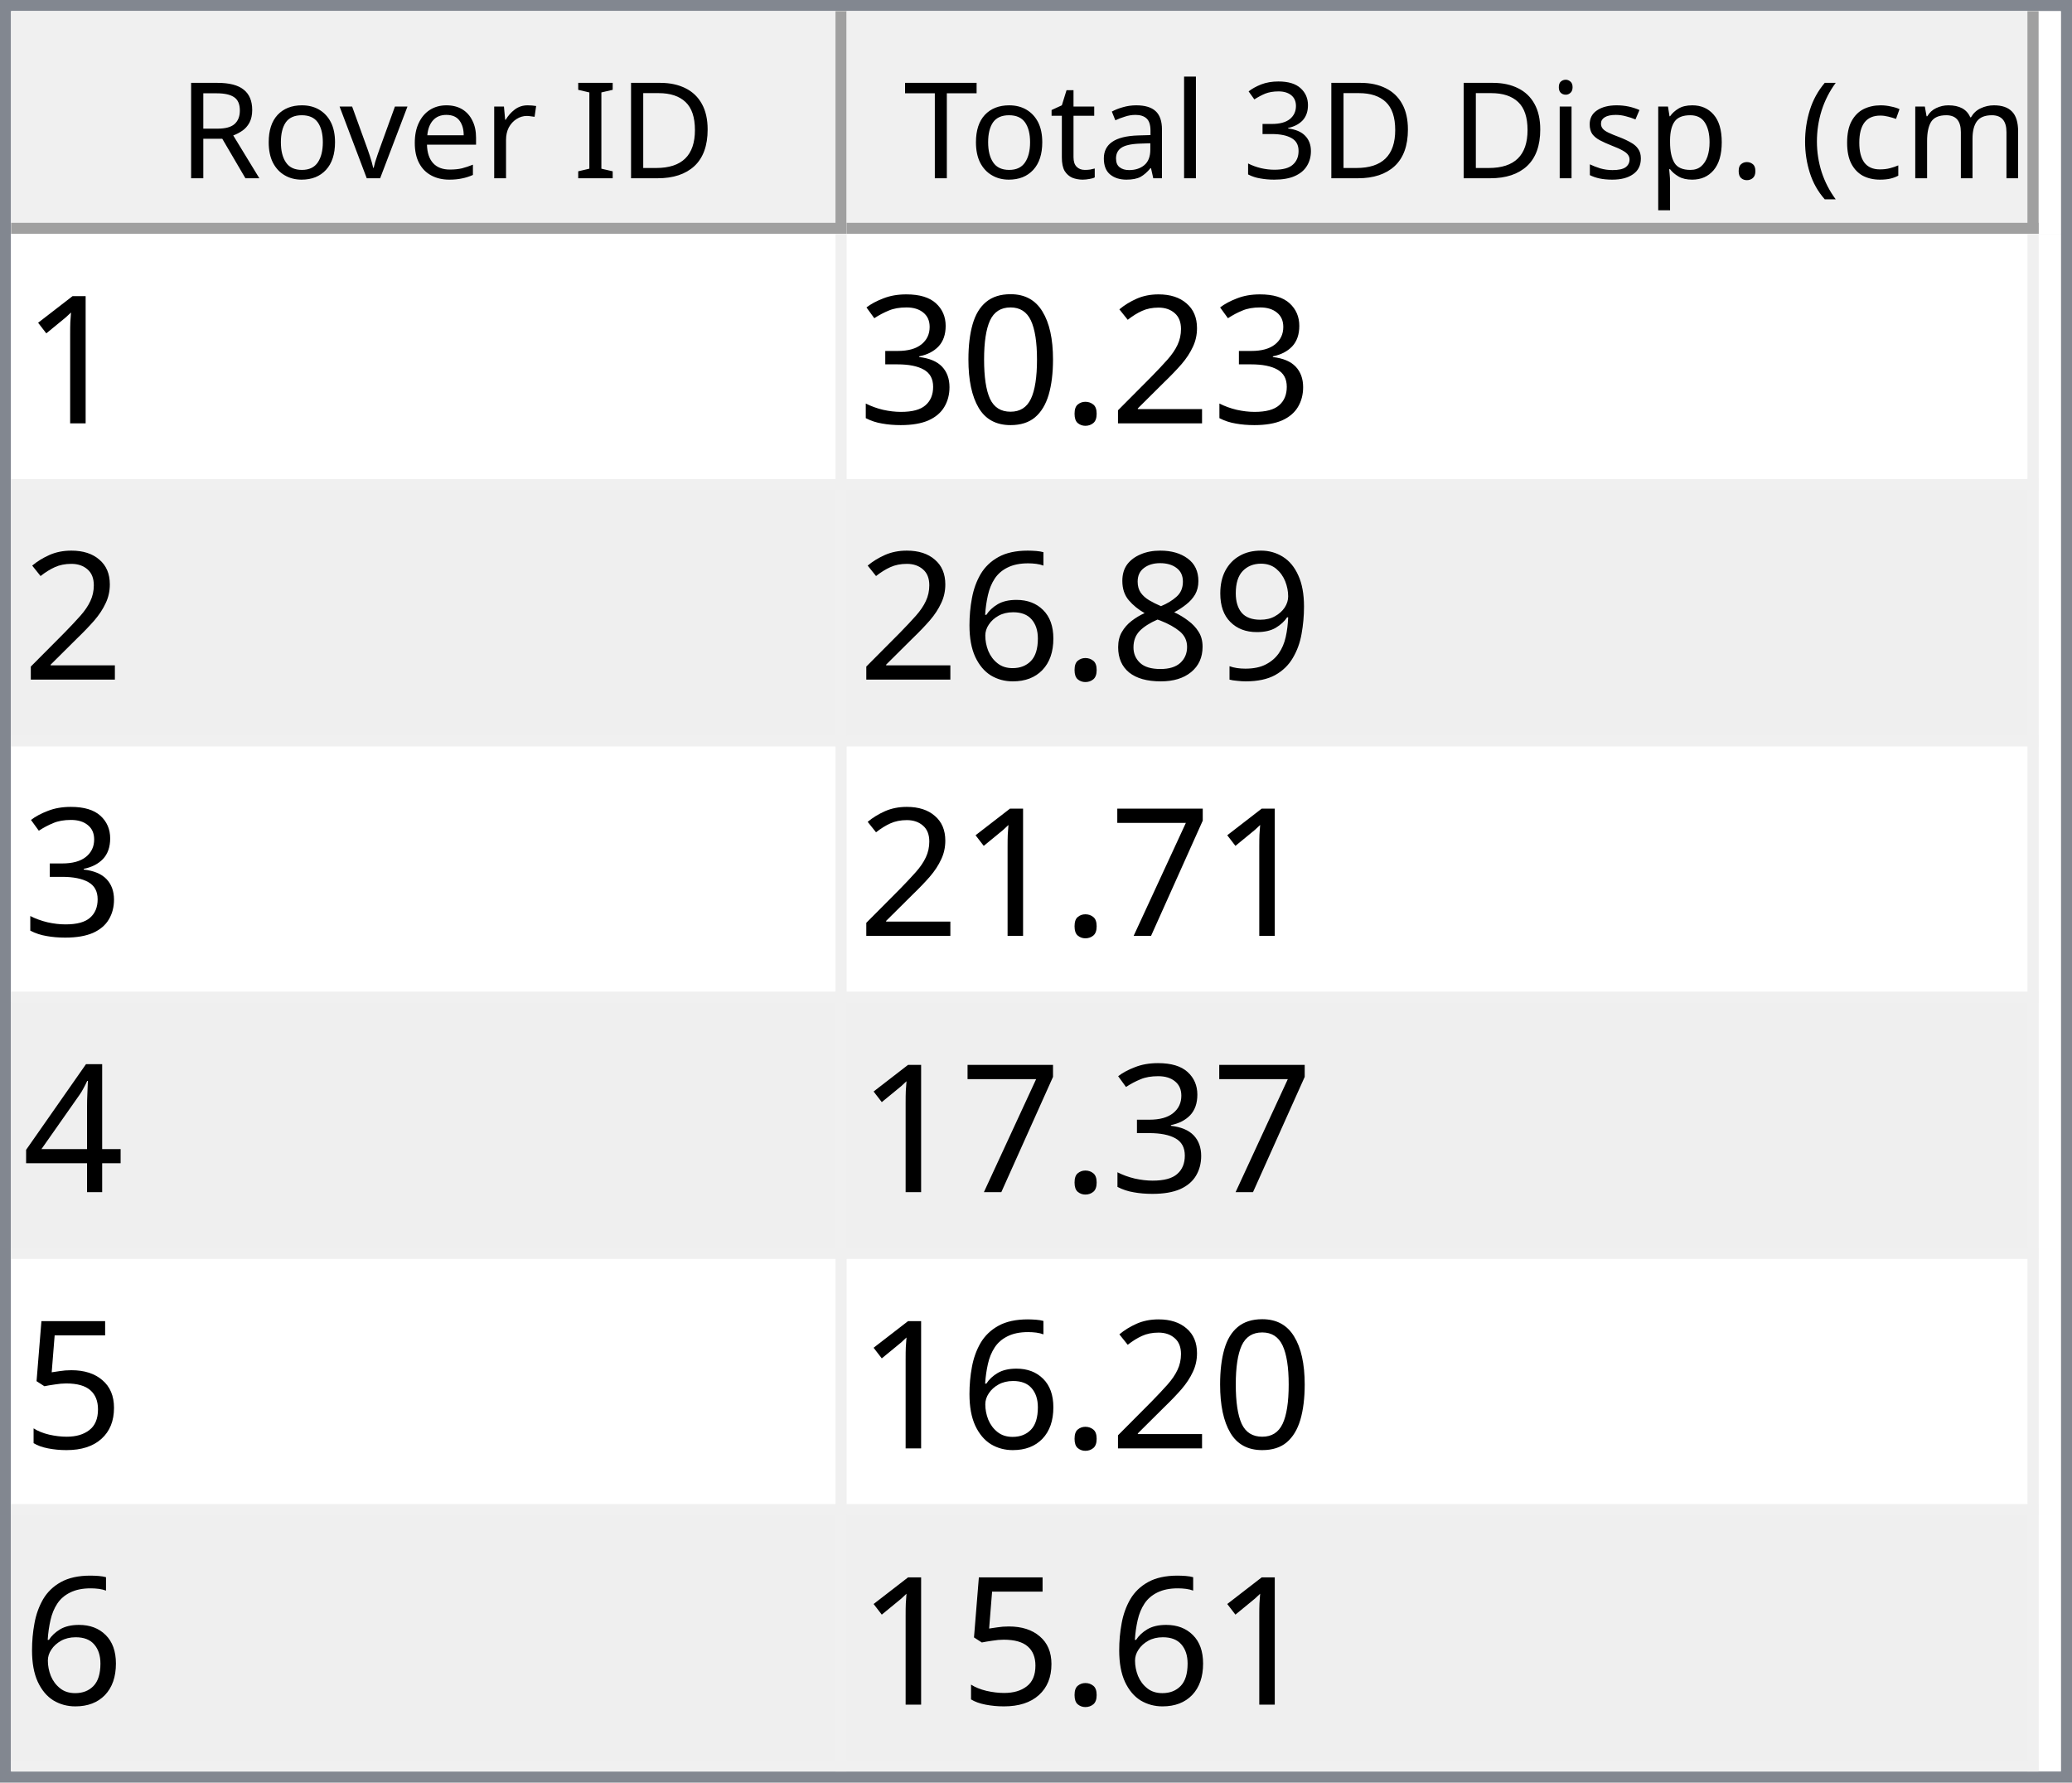
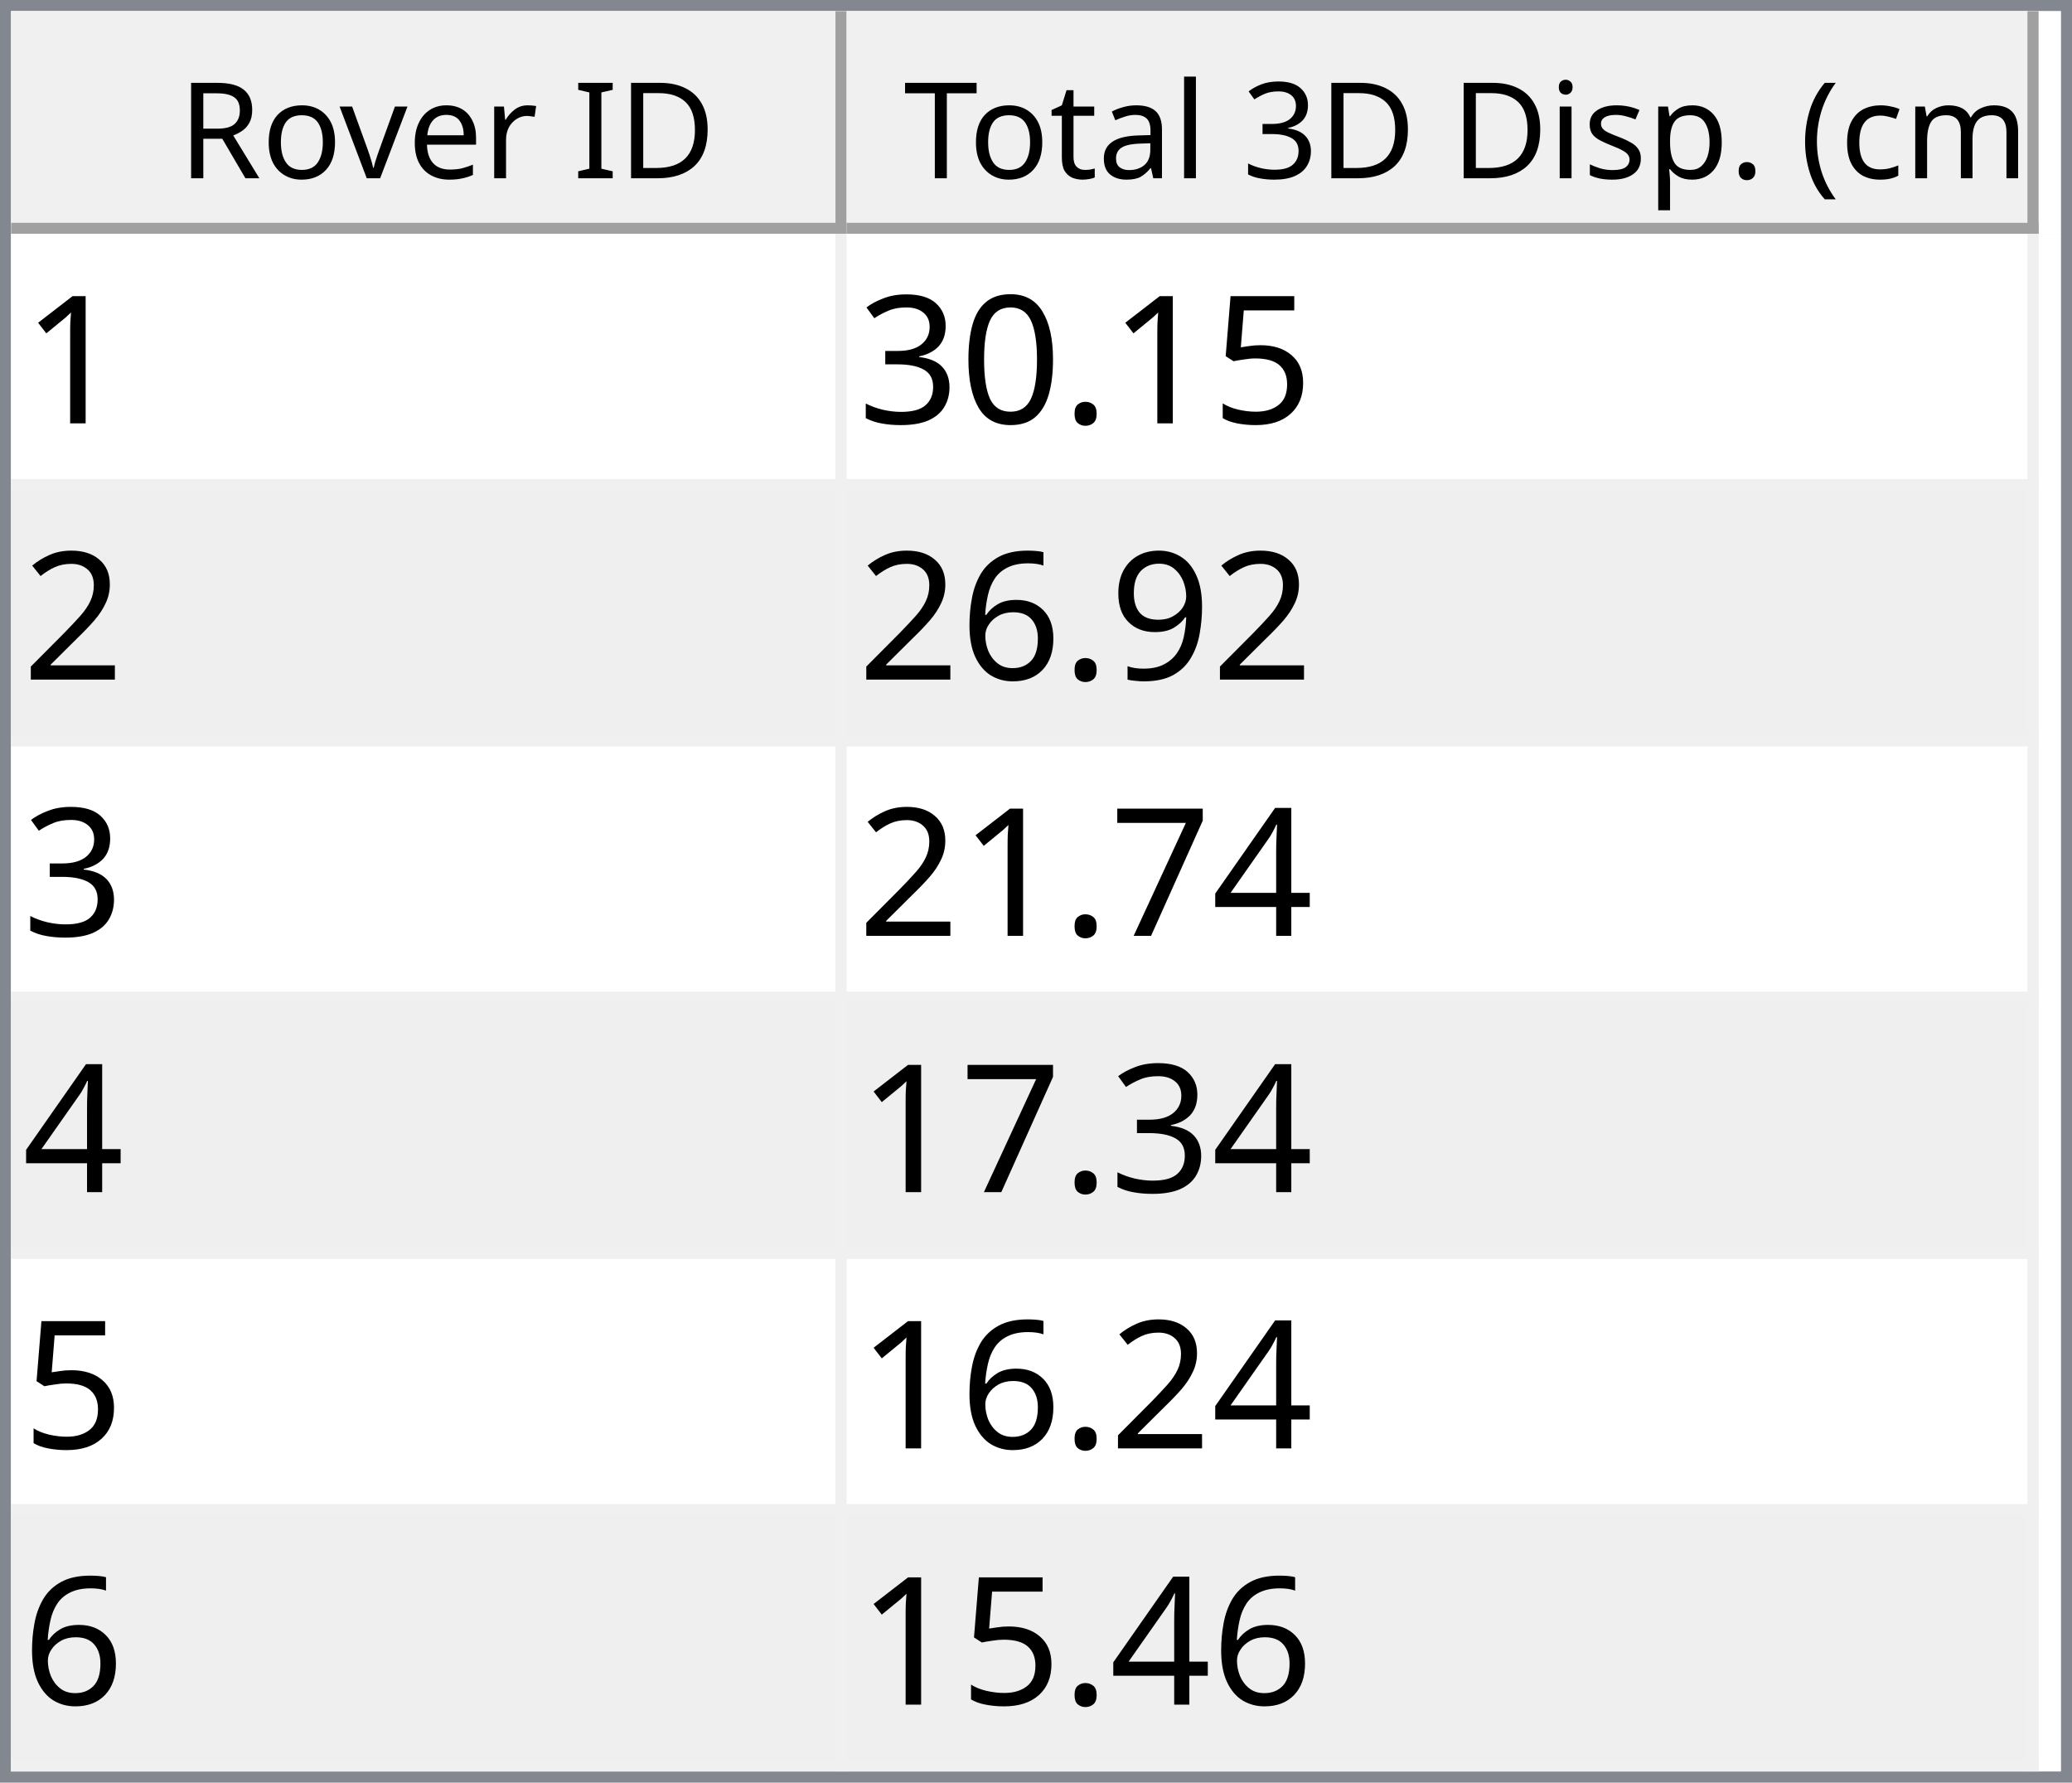
<svg xmlns="http://www.w3.org/2000/svg" style="fill-opacity:1; color-rendering:auto; color-interpolation:auto; text-rendering:auto; stroke:black; stroke-linecap:square; stroke-miterlimit:10; shape-rendering:auto; stroke-opacity:1; fill:black; stroke-dasharray:none; font-weight:normal; stroke-width:1; font-family:'Dialog'; font-style:normal; stroke-linejoin:miter; font-size:12px; stroke-dashoffset:0; image-rendering:auto;" width="186" height="160">
  <defs id="genericDefs" />
  <g>
    <defs id="defs1">
      <clipPath clipPathUnits="userSpaceOnUse" id="clipPath1">
        <path d="M0 0 L186 0 L186 160 L0 160 L0 0 Z" />
      </clipPath>
      <clipPath clipPathUnits="userSpaceOnUse" id="clipPath2">
        <path d="M0 0 L0 160 L186 160 L186 0 Z" />
      </clipPath>
      <clipPath clipPathUnits="userSpaceOnUse" id="clipPath3">
        <path d="M0 0 L0 20 L184 20 L184 0 Z" />
      </clipPath>
      <clipPath clipPathUnits="userSpaceOnUse" id="clipPath4">
        <path d="M0 0 L0 20 L75 20 L75 0 Z" />
      </clipPath>
      <clipPath clipPathUnits="userSpaceOnUse" id="clipPath5">
        <path d="M1 1 L1 19 L74 19 L74 1 Z" />
      </clipPath>
      <clipPath clipPathUnits="userSpaceOnUse" id="clipPath6">
        <path d="M0 0 L0 18 L73 18 L73 0 Z" />
      </clipPath>
      <clipPath clipPathUnits="userSpaceOnUse" id="clipPath7">
        <path d="M-0.5 -0.5 L-0.5 19.5 L74.5 19.5 L74.5 -0.5 Z" />
      </clipPath>
      <clipPath clipPathUnits="userSpaceOnUse" id="clipPath8">
        <path d="M0 0 L0 20 L107 20 L107 0 Z" />
      </clipPath>
      <clipPath clipPathUnits="userSpaceOnUse" id="clipPath9">
        <path d="M1 1 L1 19 L106 19 L106 1 Z" />
      </clipPath>
      <clipPath clipPathUnits="userSpaceOnUse" id="clipPath10">
        <path d="M0 0 L0 18 L105 18 L105 0 Z" />
      </clipPath>
      <clipPath clipPathUnits="userSpaceOnUse" id="clipPath11">
        <path d="M-0.5 -0.5 L-0.5 19.5 L106.5 19.5 L106.5 -0.5 Z" />
      </clipPath>
      <clipPath clipPathUnits="userSpaceOnUse" id="clipPath12">
        <path d="M0 0 L0 138 L184 138 L184 0 Z" />
      </clipPath>
      <clipPath clipPathUnits="userSpaceOnUse" id="clipPath13">
        <path d="M0 0 L0 138 L182 138 L182 0 Z" />
      </clipPath>
      <clipPath clipPathUnits="userSpaceOnUse" id="clipPath14">
        <path d="M-0.5 -0.5 L-0.5 137.5 L181.5 137.5 L181.5 -0.5 Z" />
      </clipPath>
      <clipPath clipPathUnits="userSpaceOnUse" id="clipPath15">
        <path d="M0 0 L0 22 L74 22 L74 0 Z" />
      </clipPath>
      <clipPath clipPathUnits="userSpaceOnUse" id="clipPath16">
        <path d="M0 0 L0 22 L106 22 L106 0 Z" />
      </clipPath>
      <font horiz-adv-x="64.551" id="font1">
        <font-face ascent="107.91" descent="25.098" units-per-em="100" style="font-style:normal; font-family:Segoe UI; font-weight:normal;" />
        <missing-glyph horiz-adv-x="64.551" d="M8.109 0 L8.109 68.266 L56.453 68.266 L56.453 0 L8.109 0 ZM15.328 7.234 L49.219 7.234 L49.219 61.031 L15.328 61.031 L15.328 7.234 Z" />
        <glyph unicode="D" horiz-adv-x="70.117" d="M9.188 0 L9.188 70.016 L28.516 70.016 Q65.531 70.016 65.531 35.891 Q65.531 19.672 55.25 9.836 Q44.969 0 27.734 0 L9.188 0 ZM17.391 62.594 L17.391 7.422 L27.828 7.422 Q41.609 7.422 49.273 14.797 Q56.938 22.172 56.938 35.688 Q56.938 62.594 28.328 62.594 L17.391 62.594 Z" />
        <glyph unicode="I" horiz-adv-x="26.611" d="M17.391 0 L9.188 0 L9.188 70.016 L17.391 70.016 L17.391 0 Z" />
        <glyph unicode=" " horiz-adv-x="27.393" d="" />
        <glyph unicode="r" horiz-adv-x="34.766" d="M34.188 41.891 Q32.078 43.5 28.125 43.5 Q23 43.5 19.555 38.672 Q16.109 33.844 16.109 25.484 L16.109 0 L8.109 0 L8.109 50 L16.109 50 L16.109 39.703 L16.312 39.703 Q18.016 44.969 21.531 47.922 Q25.047 50.875 29.391 50.875 Q32.516 50.875 34.188 50.203 L34.188 41.891 Z" />
        <glyph unicode="e" horiz-adv-x="52.295" d="M48.297 23 L12.984 23 Q13.188 14.656 17.484 10.109 Q21.781 5.562 29.297 5.562 Q37.75 5.562 44.828 11.141 L44.828 3.609 Q38.234 -1.172 27.391 -1.172 Q16.797 -1.172 10.742 5.641 Q4.688 12.453 4.688 24.812 Q4.688 36.469 11.305 43.82 Q17.922 51.172 27.734 51.172 Q37.547 51.172 42.922 44.828 Q48.297 38.484 48.297 27.203 L48.297 23 ZM40.094 29.781 Q40.047 36.719 36.75 40.578 Q33.453 44.438 27.594 44.438 Q21.922 44.438 17.969 40.383 Q14.016 36.328 13.094 29.781 L40.094 29.781 Z" />
        <glyph unicode="v" horiz-adv-x="47.9" d="M47.406 50 L27.484 0 L19.625 0 L0.688 50 L9.469 50 L22.172 13.672 Q23.578 9.672 23.922 6.688 L24.125 6.688 Q24.609 10.453 25.688 13.484 L38.969 50 L47.406 50 Z" />
        <glyph unicode="o" horiz-adv-x="58.594" d="M29 -1.172 Q17.922 -1.172 11.305 5.836 Q4.688 12.844 4.688 24.422 Q4.688 37.016 11.57 44.094 Q18.453 51.172 30.172 51.172 Q41.359 51.172 47.633 44.289 Q53.906 37.406 53.906 25.203 Q53.906 13.234 47.141 6.031 Q40.375 -1.172 29 -1.172 ZM29.594 44.438 Q21.875 44.438 17.383 39.188 Q12.891 33.938 12.891 24.703 Q12.891 15.828 17.43 10.695 Q21.969 5.562 29.594 5.562 Q37.359 5.562 41.531 10.594 Q45.703 15.625 45.703 24.906 Q45.703 34.281 41.531 39.359 Q37.359 44.438 29.594 44.438 Z" />
        <glyph unicode="R" horiz-adv-x="59.814" d="M59.375 0 L49.609 0 L37.891 19.625 Q36.281 22.359 34.766 24.289 Q33.25 26.219 31.664 27.438 Q30.078 28.656 28.25 29.219 Q26.422 29.781 24.125 29.781 L17.391 29.781 L17.391 0 L9.188 0 L9.188 70.016 L30.078 70.016 Q34.672 70.016 38.555 68.867 Q42.438 67.719 45.289 65.375 Q48.141 63.031 49.758 59.547 Q51.375 56.062 51.375 51.375 Q51.375 47.703 50.273 44.656 Q49.172 41.609 47.148 39.211 Q45.125 36.812 42.266 35.133 Q39.406 33.453 35.844 32.516 L35.844 32.328 Q37.594 31.547 38.891 30.547 Q40.188 29.547 41.359 28.18 Q42.531 26.812 43.68 25.078 Q44.828 23.344 46.234 21.047 L59.375 0 ZM17.391 62.594 L17.391 37.203 L28.516 37.203 Q31.594 37.203 34.203 38.133 Q36.812 39.062 38.719 40.797 Q40.625 42.531 41.703 45.047 Q42.781 47.562 42.781 50.688 Q42.781 56.297 39.141 59.445 Q35.5 62.594 28.609 62.594 L17.391 62.594 Z" />
        <glyph unicode=")" horiz-adv-x="30.176" d="M8.297 -15.922 L1.172 -15.922 Q16.406 2.344 16.406 26.812 Q16.406 51.469 1.078 70.016 L8.297 70.016 Q23.531 52.156 23.531 26.703 Q23.531 1.375 8.297 -15.922 Z" />
        <glyph unicode="m" horiz-adv-x="86.133" d="M79.109 0 L71.094 0 L71.094 28.719 Q71.094 37.016 68.531 40.727 Q65.969 44.438 59.906 44.438 Q54.781 44.438 51.195 39.75 Q47.609 35.062 47.609 28.516 L47.609 0 L39.594 0 L39.594 29.688 Q39.594 44.438 28.219 44.438 Q22.953 44.438 19.531 40.016 Q16.109 35.594 16.109 28.516 L16.109 0 L8.109 0 L8.109 50 L16.109 50 L16.109 42.094 L16.312 42.094 Q21.625 51.172 31.844 51.172 Q36.969 51.172 40.773 48.312 Q44.578 45.453 46 40.828 Q51.562 51.172 62.594 51.172 Q79.109 51.172 79.109 30.812 L79.109 0 Z" />
        <glyph unicode="c" horiz-adv-x="46.191" d="M42.188 2.297 Q36.422 -1.172 28.516 -1.172 Q17.828 -1.172 11.258 5.789 Q4.688 12.75 4.688 23.828 Q4.688 36.188 11.766 43.68 Q18.844 51.172 30.672 51.172 Q37.25 51.172 42.281 48.734 L42.281 40.531 Q36.719 44.438 30.375 44.438 Q22.703 44.438 17.797 38.945 Q12.891 33.453 12.891 24.516 Q12.891 15.719 17.508 10.641 Q22.125 5.562 29.891 5.562 Q36.422 5.562 42.188 9.906 L42.188 2.297 Z" />
        <glyph unicode="(" horiz-adv-x="30.176" d="M29.109 -15.922 L21.969 -15.922 Q6.844 1.375 6.844 26.703 Q6.844 52.156 21.969 70.016 L29.203 70.016 Q13.875 51.469 13.875 26.812 Q13.875 2.344 29.109 -15.922 Z" />
        <glyph unicode="." horiz-adv-x="21.68" d="M10.891 -1.078 Q8.641 -1.078 7.055 0.539 Q5.469 2.156 5.469 4.391 Q5.469 6.641 7.055 8.273 Q8.641 9.906 10.891 9.906 Q13.188 9.906 14.797 8.273 Q16.406 6.641 16.406 4.391 Q16.406 2.156 14.797 0.539 Q13.188 -1.078 10.891 -1.078 Z" />
        <glyph unicode="p" horiz-adv-x="58.789" d="M16.312 7.234 L16.109 7.234 L16.109 -23 L8.109 -23 L8.109 50 L16.109 50 L16.109 41.219 L16.312 41.219 Q22.219 51.172 33.594 51.172 Q43.266 51.172 48.688 44.461 Q54.109 37.75 54.109 26.469 Q54.109 13.922 48 6.375 Q41.891 -1.172 31.297 -1.172 Q21.578 -1.172 16.312 7.234 ZM16.109 27.391 L16.109 20.406 Q16.109 14.203 20.141 9.883 Q24.172 5.562 30.375 5.562 Q37.641 5.562 41.773 11.133 Q45.906 16.703 45.906 26.609 Q45.906 34.969 42.047 39.703 Q38.188 44.438 31.594 44.438 Q24.609 44.438 20.359 39.578 Q16.109 34.719 16.109 27.391 Z" />
        <glyph unicode="s" horiz-adv-x="42.432" d="M5.078 1.812 L5.078 10.406 Q11.625 5.562 19.484 5.562 Q30.031 5.562 30.031 12.594 Q30.031 14.594 29.125 15.992 Q28.219 17.391 26.68 18.461 Q25.141 19.531 23.07 20.383 Q21 21.234 18.609 22.172 Q15.281 23.484 12.766 24.828 Q10.25 26.172 8.57 27.859 Q6.891 29.547 6.031 31.695 Q5.172 33.844 5.172 36.719 Q5.172 40.234 6.789 42.945 Q8.406 45.656 11.086 47.484 Q13.766 49.312 17.211 50.242 Q20.656 51.172 24.312 51.172 Q30.812 51.172 35.938 48.922 L35.938 40.828 Q30.422 44.438 23.25 44.438 Q21 44.438 19.195 43.922 Q17.391 43.406 16.094 42.477 Q14.797 41.547 14.086 40.258 Q13.375 38.969 13.375 37.406 Q13.375 35.453 14.086 34.133 Q14.797 32.812 16.164 31.789 Q17.531 30.766 19.484 29.938 Q21.438 29.109 23.922 28.125 Q27.25 26.859 29.883 25.516 Q32.516 24.172 34.375 22.484 Q36.234 20.797 37.234 18.602 Q38.234 16.406 38.234 13.375 Q38.234 9.672 36.602 6.938 Q34.969 4.203 32.234 2.398 Q29.5 0.594 25.93 -0.289 Q22.359 -1.172 18.453 -1.172 Q10.75 -1.172 5.078 1.812 Z" />
        <glyph unicode="i" horiz-adv-x="24.219" d="M12.203 62.703 Q10.062 62.703 8.547 64.164 Q7.031 65.625 7.031 67.875 Q7.031 70.125 8.547 71.609 Q10.062 73.094 12.203 73.094 Q14.406 73.094 15.945 71.609 Q17.484 70.125 17.484 67.875 Q17.484 65.719 15.945 64.211 Q14.406 62.703 12.203 62.703 ZM16.109 0 L8.109 0 L8.109 50 L16.109 50 L16.109 0 Z" />
        <glyph unicode="3" horiz-adv-x="53.906" d="M46.531 19.828 Q46.531 15.094 44.75 11.211 Q42.969 7.328 39.719 4.57 Q36.469 1.812 31.93 0.297 Q27.391 -1.219 21.922 -1.219 Q11.922 -1.219 6 2.594 L6 11.188 Q13.094 5.609 22.219 5.609 Q25.875 5.609 28.828 6.539 Q31.781 7.469 33.906 9.227 Q36.031 10.984 37.18 13.477 Q38.328 15.969 38.328 19.094 Q38.328 32.812 18.797 32.812 L12.984 32.812 L12.984 39.594 L18.5 39.594 Q35.797 39.594 35.797 52.484 Q35.797 64.406 22.609 64.406 Q15.188 64.406 8.688 59.422 L8.688 67.188 Q15.375 71.188 24.609 71.188 Q29 71.188 32.57 69.969 Q36.141 68.75 38.68 66.555 Q41.219 64.359 42.609 61.281 Q44 58.203 44 54.5 Q44 40.672 30.031 36.719 L30.031 36.531 Q33.594 36.141 36.625 34.797 Q39.656 33.453 41.852 31.305 Q44.047 29.156 45.289 26.25 Q46.531 23.344 46.531 19.828 Z" />
        <glyph unicode="l" horiz-adv-x="24.219" d="M16.109 0 L8.109 0 L8.109 74.031 L16.109 74.031 L16.109 0 Z" />
        <glyph unicode="a" horiz-adv-x="50.879" d="M43.891 0 L35.891 0 L35.891 7.812 L35.688 7.812 Q30.469 -1.172 20.312 -1.172 Q12.844 -1.172 8.617 2.781 Q4.391 6.734 4.391 13.281 Q4.391 27.297 20.906 29.594 L35.891 31.688 Q35.891 44.438 25.594 44.438 Q16.547 44.438 9.281 38.281 L9.281 46.484 Q16.656 51.172 26.266 51.172 Q43.891 51.172 43.891 32.516 L43.891 0 ZM35.891 25.297 L23.828 23.641 Q18.266 22.859 15.43 20.875 Q12.594 18.891 12.594 13.875 Q12.594 10.203 15.211 7.883 Q17.828 5.562 22.172 5.562 Q28.125 5.562 32.008 9.742 Q35.891 13.922 35.891 20.312 L35.891 25.297 Z" />
        <glyph unicode="t" horiz-adv-x="33.887" d="M31.297 0.484 Q28.469 -1.078 23.828 -1.078 Q10.688 -1.078 10.688 13.578 L10.688 43.172 L2.094 43.172 L2.094 50 L10.688 50 L10.688 62.203 L18.703 64.797 L18.703 50 L31.297 50 L31.297 43.172 L18.703 43.172 L18.703 14.984 Q18.703 9.969 20.414 7.82 Q22.125 5.672 26.078 5.672 Q29.109 5.672 31.297 7.328 L31.297 0.484 Z" />
        <glyph unicode="T" horiz-adv-x="52.393" d="M50.594 62.594 L30.375 62.594 L30.375 0 L22.172 0 L22.172 62.594 L2 62.594 L2 70.016 L50.594 70.016 L50.594 62.594 Z" />
      </font>
      <font horiz-adv-x="75.0" id="font2">
        <font-face ascent="100.537" descent="21.973" units-per-em="100" style="font-style:normal; font-family:sans-serif; font-weight:normal;" />
        <missing-glyph horiz-adv-x="75.0" d="M12.5 0 L12.5 62.5 L62.5 62.5 L62.5 0 L12.5 0 ZM14.062 1.562 L60.938 1.562 L60.938 60.938 L14.062 60.938 L14.062 1.562 Z" />
        <glyph unicode="1" horiz-adv-x="55.615" d="M37.25 0 L28.469 0 L28.469 56 Q25.297 52.984 20.141 49.953 Q14.984 46.922 10.891 45.406 L10.891 53.906 Q18.266 57.375 23.781 62.305 Q29.297 67.234 31.594 71.875 L37.25 71.875 L37.25 0 Z" />
-         <glyph unicode="2" horiz-adv-x="55.615" d="M50.344 8.453 L50.344 0 L3.031 0 Q2.938 3.172 4.047 6.109 Q5.859 10.938 9.836 15.625 Q13.812 20.312 21.344 26.469 Q33.016 36.031 37.117 41.625 Q41.219 47.219 41.219 52.203 Q41.219 57.422 37.477 61.008 Q33.734 64.594 27.734 64.594 Q21.391 64.594 17.578 60.789 Q13.766 56.984 13.719 50.25 L4.688 51.172 Q5.609 61.281 11.664 66.578 Q17.719 71.875 27.938 71.875 Q38.234 71.875 44.242 66.164 Q50.25 60.453 50.25 52 Q50.25 47.703 48.492 43.555 Q46.734 39.406 42.656 34.812 Q38.578 30.219 29.109 22.219 Q21.188 15.578 18.945 13.211 Q16.703 10.844 15.234 8.453 L50.344 8.453 Z" />
+         <glyph unicode="5" horiz-adv-x="55.615" d="M4.156 18.75 L13.375 19.531 Q14.406 12.797 18.141 9.398 Q21.875 6 27.156 6 Q33.5 6 37.891 10.789 Q42.281 15.578 42.281 23.484 Q42.281 31 38.062 35.352 Q33.844 39.703 27 39.703 Q22.75 39.703 19.336 37.773 Q15.922 35.844 13.969 32.766 L5.719 33.844 L12.641 70.609 L48.25 70.609 L48.25 62.203 L19.672 62.203 L15.828 42.969 Q22.266 47.469 29.344 47.469 Q38.719 47.469 45.164 40.969 Q51.609 34.469 51.609 24.266 Q51.609 14.547 45.953 7.469 Q39.062 -1.219 27.156 -1.219 Q17.391 -1.219 11.211 4.25 Q5.031 9.719 4.156 18.75 Z" />
        <glyph unicode="." horiz-adv-x="27.783" d="M9.078 0 L9.078 10.016 L19.094 10.016 L19.094 0 L9.078 0 Z" />
        <glyph unicode="0" horiz-adv-x="55.615" d="M4.156 35.297 Q4.156 48 6.766 55.742 Q9.375 63.484 14.523 67.68 Q19.672 71.875 27.484 71.875 Q33.25 71.875 37.594 69.555 Q41.938 67.234 44.773 62.867 Q47.609 58.5 49.219 52.227 Q50.828 45.953 50.828 35.297 Q50.828 22.703 48.242 14.969 Q45.656 7.234 40.508 3.008 Q35.359 -1.219 27.484 -1.219 Q17.141 -1.219 11.234 6.203 Q4.156 15.141 4.156 35.297 ZM13.188 35.297 Q13.188 17.672 17.312 11.836 Q21.438 6 27.484 6 Q33.547 6 37.672 11.859 Q41.797 17.719 41.797 35.297 Q41.797 52.984 37.672 58.789 Q33.547 64.594 27.391 64.594 Q21.344 64.594 17.719 59.469 Q13.188 52.938 13.188 35.297 Z" />
        <glyph unicode="3" horiz-adv-x="55.615" d="M4.203 18.891 L12.984 20.062 Q14.5 12.594 18.141 9.297 Q21.781 6 27 6 Q33.203 6 37.477 10.297 Q41.75 14.594 41.75 20.953 Q41.75 27 37.797 30.93 Q33.844 34.859 27.734 34.859 Q25.25 34.859 21.531 33.891 L22.516 41.609 Q23.391 41.5 23.922 41.5 Q29.547 41.5 34.039 44.43 Q38.531 47.359 38.531 53.469 Q38.531 58.297 35.258 61.477 Q31.984 64.656 26.812 64.656 Q21.688 64.656 18.266 61.43 Q14.844 58.203 13.875 51.766 L5.078 53.328 Q6.688 62.156 12.398 67.016 Q18.109 71.875 26.609 71.875 Q32.469 71.875 37.398 69.359 Q42.328 66.844 44.945 62.5 Q47.562 58.156 47.562 53.266 Q47.562 48.641 45.07 44.828 Q42.578 41.016 37.703 38.766 Q44.047 37.312 47.562 32.695 Q51.078 28.078 51.078 21.141 Q51.078 11.766 44.242 5.25 Q37.406 -1.266 26.953 -1.266 Q17.531 -1.266 11.305 4.352 Q5.078 9.969 4.203 18.891 Z" />
+         <glyph unicode="2" horiz-adv-x="55.615" d="M50.344 8.453 L50.344 0 L3.031 0 Q2.938 3.172 4.047 6.109 Q5.859 10.938 9.836 15.625 Q13.812 20.312 21.344 26.469 Q33.016 36.031 37.117 41.625 Q41.219 47.219 41.219 52.203 Q41.219 57.422 37.477 61.008 Q33.734 64.594 27.734 64.594 Q21.391 64.594 17.578 60.789 Q13.766 56.984 13.719 50.25 L4.688 51.172 Q5.609 61.281 11.664 66.578 Q17.719 71.875 27.938 71.875 Q38.234 71.875 44.242 66.164 Q50.25 60.453 50.25 52 Q50.25 47.703 48.492 43.555 Q46.734 39.406 42.656 34.812 Q38.578 30.219 29.109 22.219 Q21.188 15.578 18.945 13.211 Q16.703 10.844 15.234 8.453 L50.344 8.453 Z" />
        <glyph unicode="9" horiz-adv-x="55.615" d="M5.469 16.547 L13.922 17.328 Q14.984 11.375 18.016 8.688 Q21.047 6 25.781 6 Q29.828 6 32.883 7.859 Q35.938 9.719 37.891 12.82 Q39.844 15.922 41.164 21.195 Q42.484 26.469 42.484 31.938 Q42.484 32.516 42.438 33.688 Q39.797 29.5 35.234 26.883 Q30.672 24.266 25.344 24.266 Q16.453 24.266 10.305 30.711 Q4.156 37.156 4.156 47.703 Q4.156 58.594 10.578 65.234 Q17 71.875 26.656 71.875 Q33.641 71.875 39.43 68.117 Q45.219 64.359 48.219 57.398 Q51.219 50.438 51.219 37.25 Q51.219 23.531 48.242 15.406 Q45.266 7.281 39.383 3.031 Q33.5 -1.219 25.594 -1.219 Q17.188 -1.219 11.867 3.445 Q6.547 8.109 5.469 16.547 ZM41.453 48.141 Q41.453 55.719 37.43 60.156 Q33.406 64.594 27.734 64.594 Q21.875 64.594 17.531 59.812 Q13.188 55.031 13.188 47.406 Q13.188 40.578 17.312 36.305 Q21.438 32.031 27.484 32.031 Q33.594 32.031 37.523 36.305 Q41.453 40.578 41.453 48.141 Z" />
-         <glyph unicode="8" horiz-adv-x="55.615" d="M17.672 38.812 Q12.203 40.828 9.57 44.539 Q6.938 48.25 6.938 53.422 Q6.938 61.234 12.555 66.555 Q18.172 71.875 27.484 71.875 Q36.859 71.875 42.578 66.43 Q48.297 60.984 48.297 53.172 Q48.297 48.188 45.68 44.508 Q43.062 40.828 37.75 38.812 Q44.344 36.672 47.781 31.883 Q51.219 27.094 51.219 20.453 Q51.219 11.281 44.727 5.031 Q38.234 -1.219 27.641 -1.219 Q17.047 -1.219 10.547 5.055 Q4.047 11.328 4.047 20.703 Q4.047 27.688 7.594 32.398 Q11.141 37.109 17.672 38.812 ZM15.922 53.719 Q15.922 48.641 19.195 45.414 Q22.469 42.188 27.688 42.188 Q32.766 42.188 36.016 45.383 Q39.266 48.578 39.266 53.219 Q39.266 58.062 35.914 61.359 Q32.562 64.656 27.594 64.656 Q22.562 64.656 19.242 61.43 Q15.922 58.203 15.922 53.719 ZM13.094 20.656 Q13.094 16.891 14.875 13.375 Q16.656 9.859 20.172 7.93 Q23.688 6 27.734 6 Q34.031 6 38.133 10.055 Q42.234 14.109 42.234 20.359 Q42.234 26.703 38.016 30.859 Q33.797 35.016 27.438 35.016 Q21.234 35.016 17.164 30.914 Q13.094 26.812 13.094 20.656 Z" />
        <glyph unicode="6" horiz-adv-x="55.615" d="M49.75 54.047 L41.016 53.375 Q39.844 58.547 37.703 60.891 Q34.125 64.656 28.906 64.656 Q24.703 64.656 21.531 62.312 Q17.391 59.281 14.992 53.469 Q12.594 47.656 12.5 36.922 Q15.672 41.75 20.266 44.094 Q24.859 46.438 29.891 46.438 Q38.672 46.438 44.852 39.969 Q51.031 33.5 51.031 23.25 Q51.031 16.5 48.125 10.719 Q45.219 4.938 40.141 1.859 Q35.062 -1.219 28.609 -1.219 Q17.625 -1.219 10.695 6.859 Q3.766 14.938 3.766 33.5 Q3.766 54.25 11.422 63.672 Q18.109 71.875 29.438 71.875 Q37.891 71.875 43.289 67.141 Q48.688 62.406 49.75 54.047 ZM13.875 23.188 Q13.875 18.656 15.797 14.508 Q17.719 10.359 21.188 8.18 Q24.656 6 28.469 6 Q34.031 6 38.039 10.492 Q42.047 14.984 42.047 22.703 Q42.047 30.125 38.086 34.398 Q34.125 38.672 28.125 38.672 Q22.172 38.672 18.023 34.398 Q13.875 30.125 13.875 23.188 Z" />
+         <glyph unicode="4" horiz-adv-x="55.615" d="M32.328 0 L32.328 17.141 L1.266 17.141 L1.266 25.203 L33.938 71.578 L41.109 71.578 L41.109 25.203 L50.781 25.203 L50.781 17.141 L41.109 17.141 L41.109 0 L32.328 0 ZM32.328 25.203 L32.328 57.469 L9.906 25.203 L32.328 25.203 Z" />
        <glyph unicode="7" horiz-adv-x="55.615" d="M4.734 62.203 L4.734 70.656 L51.078 70.656 L51.078 63.812 Q44.234 56.547 37.523 44.484 Q30.812 32.422 27.156 19.672 Q24.516 10.688 23.781 0 L14.75 0 Q14.891 8.453 18.062 20.414 Q21.234 32.375 27.172 43.484 Q33.109 54.594 39.797 62.203 L4.734 62.203 Z" />
-         <glyph unicode="4" horiz-adv-x="55.615" d="M32.328 0 L32.328 17.141 L1.266 17.141 L1.266 25.203 L33.938 71.578 L41.109 71.578 L41.109 25.203 L50.781 25.203 L50.781 17.141 L41.109 17.141 L41.109 0 L32.328 0 ZM32.328 25.203 L32.328 57.469 L9.906 25.203 L32.328 25.203 Z" />
-         <glyph unicode="5" horiz-adv-x="55.615" d="M4.156 18.75 L13.375 19.531 Q14.406 12.797 18.141 9.398 Q21.875 6 27.156 6 Q33.5 6 37.891 10.789 Q42.281 15.578 42.281 23.484 Q42.281 31 38.062 35.352 Q33.844 39.703 27 39.703 Q22.75 39.703 19.336 37.773 Q15.922 35.844 13.969 32.766 L5.719 33.844 L12.641 70.609 L48.25 70.609 L48.25 62.203 L19.672 62.203 L15.828 42.969 Q22.266 47.469 29.344 47.469 Q38.719 47.469 45.164 40.969 Q51.609 34.469 51.609 24.266 Q51.609 14.547 45.953 7.469 Q39.062 -1.219 27.156 -1.219 Q17.391 -1.219 11.211 4.25 Q5.031 9.719 4.156 18.75 Z" />
      </font>
    </defs>
    <g style="fill:white; stroke:white;">
      <rect x="0" y="0" width="186" style="clip-path:url(#clipPath1); stroke:none;" height="160" />
    </g>
    <g style="fill:white; text-rendering:optimizeSpeed; color-rendering:optimizeSpeed; image-rendering:optimizeSpeed; shape-rendering:crispEdges; stroke:white; color-interpolation:sRGB;">
      <rect x="0" width="186" height="160" y="0" style="stroke:none;" />
      <path style="stroke:none;" d="M0 160 L186 160 L186 0 L0 0 Z" />
    </g>
    <g style="fill:rgb(240,240,240); font-family:'Segoe UI'; stroke:rgb(240,240,240);">
      <rect x="0" y="0" width="186" style="clip-path:url(#clipPath2); stroke:none;" height="160" />
    </g>
    <g style="fill:rgb(130,135,144); font-family:'Segoe UI'; stroke:rgb(130,135,144);">
      <path d="M0 0 L186 0 L186 160 L0 160 L0 0 ZM1 1 L185 1 L185 159 L1 159 L1 1 Z" style="fill-rule:evenodd; clip-path:url(#clipPath2); stroke:none;" />
    </g>
    <g style="fill:white; font-family:'Segoe UI'; stroke:white;" transform="translate(1,1)">
      <rect x="0" y="0" width="184" style="clip-path:url(#clipPath3); stroke:none;" height="20" />
    </g>
    <g style="fill:rgb(240,240,240); font-family:'Segoe UI'; stroke:rgb(240,240,240);" transform="translate(1,1)">
      <rect x="0" y="0" width="75" style="clip-path:url(#clipPath4); stroke:none;" height="20" />
    </g>
    <g style="font-family:'Segoe UI';" transform="translate(2,2)">
      <text x="14" xml:space="preserve" y="14" style="clip-path:url(#clipPath6); stroke:none;">Rover ID</text>
    </g>
    <g style="fill:rgb(160,160,160); font-family:'Segoe UI'; stroke:rgb(160,160,160); stroke-linejoin:bevel;" transform="translate(1.5,1.5)">
      <line x1="74" x2="74" y1="0" style="fill:none; clip-path:url(#clipPath7);" y2="19" />
    </g>
    <g style="fill:rgb(160,160,160); font-family:'Segoe UI'; stroke:rgb(160,160,160); stroke-linejoin:bevel;" transform="matrix(1,0,0,1,1,1) translate(0.5,0.5)">
      <line x1="0" x2="74" y1="19" style="fill:none; clip-path:url(#clipPath7);" y2="19" />
    </g>
    <g style="fill:rgb(240,240,240); font-family:'Segoe UI'; stroke:rgb(240,240,240);" transform="translate(76,1)">
      <rect x="0" y="0" width="107" style="clip-path:url(#clipPath8); stroke:none;" height="20" />
    </g>
    <g style="font-family:'Segoe UI';" transform="translate(77,2)">
      <text x="1" xml:space="preserve" y="14" style="clip-path:url(#clipPath10); stroke:none;"> Total 3D Disp. (cm)</text>
    </g>
    <g style="fill:rgb(160,160,160); font-family:'Segoe UI'; stroke:rgb(160,160,160); stroke-linejoin:bevel;" transform="translate(76.5,1.5)">
      <line x1="106" x2="106" y1="0" style="fill:none; clip-path:url(#clipPath11);" y2="19" />
    </g>
    <g style="fill:rgb(160,160,160); font-family:'Segoe UI'; stroke:rgb(160,160,160); stroke-linejoin:bevel;" transform="matrix(1,0,0,1,76,1) translate(0.5,0.5)">
      <line x1="0" x2="106" y1="19" style="fill:none; clip-path:url(#clipPath11);" y2="19" />
    </g>
    <g style="fill:white; font-family:'Segoe UI'; stroke:white;" transform="translate(1,21)">
      <rect x="0" y="0" width="184" style="clip-path:url(#clipPath12); stroke:none;" height="138" />
    </g>
    <g style="fill:rgb(240,240,240); font-size:16px; font-family:sans-serif; stroke:rgb(240,240,240);" transform="translate(1,21)">
      <rect x="0" y="0" width="182" style="clip-path:url(#clipPath13); stroke:none;" height="138" />
      <line transform="translate(0.5,0.5)" x1="0" x2="181" y1="22" style="clip-path:url(#clipPath14); fill:none; stroke-linejoin:bevel;" y2="22" />
    </g>
    <g transform="matrix(1,0,0,1,1,21) translate(0.5,0.5)" style="fill:rgb(240,240,240); font-size:16px; font-family:sans-serif; stroke:rgb(240,240,240); stroke-linejoin:bevel;">
      <line x1="0" x2="181" y1="45" style="fill:none; clip-path:url(#clipPath14);" y2="45" />
    </g>
    <g transform="matrix(1,0,0,1,1,21) translate(0.5,0.5)" style="fill:rgb(240,240,240); font-size:16px; font-family:sans-serif; stroke:rgb(240,240,240); stroke-linejoin:bevel;">
      <line x1="0" x2="181" y1="68" style="fill:none; clip-path:url(#clipPath14);" y2="68" />
    </g>
    <g transform="matrix(1,0,0,1,1,21) translate(0.5,0.5)" style="fill:rgb(240,240,240); font-size:16px; font-family:sans-serif; stroke:rgb(240,240,240); stroke-linejoin:bevel;">
      <line x1="0" x2="181" y1="91" style="fill:none; clip-path:url(#clipPath14);" y2="91" />
    </g>
    <g transform="matrix(1,0,0,1,1,21) translate(0.5,0.5)" style="fill:rgb(240,240,240); font-size:16px; font-family:sans-serif; stroke:rgb(240,240,240); stroke-linejoin:bevel;">
      <line x1="0" x2="181" y1="114" style="fill:none; clip-path:url(#clipPath14);" y2="114" />
    </g>
    <g transform="matrix(1,0,0,1,1,21) translate(0.5,0.5)" style="fill:rgb(240,240,240); font-size:16px; font-family:sans-serif; stroke:rgb(240,240,240); stroke-linejoin:bevel;">
      <line x1="0" x2="181" y1="137" style="fill:none; clip-path:url(#clipPath14);" y2="137" />
    </g>
    <g transform="matrix(1,0,0,1,1,21) translate(0.5,0.5)" style="fill:rgb(240,240,240); font-size:16px; font-family:sans-serif; stroke:rgb(240,240,240); stroke-linejoin:bevel;">
      <line x1="74" x2="74" y1="0" style="fill:none; clip-path:url(#clipPath14);" y2="137" />
    </g>
    <g transform="matrix(1,0,0,1,1,21) translate(0.5,0.5)" style="fill:rgb(240,240,240); font-size:16px; font-family:sans-serif; stroke:rgb(240,240,240); stroke-linejoin:bevel;">
      <line x1="181" x2="181" y1="0" style="fill:none; clip-path:url(#clipPath14);" y2="137" />
    </g>
    <g style="fill:white; font-size:16px; font-family:sans-serif; stroke:white;" transform="matrix(1,0,0,1,1,21)">
      <rect x="0" y="0" width="74" style="clip-path:url(#clipPath15); stroke:none;" height="22" />
      <text x="1" y="17" style="fill:black; clip-path:url(#clipPath15); stroke:none;" xml:space="preserve">1</text>
    </g>
    <g style="fill:white; font-size:16px; font-family:sans-serif; stroke:white;" transform="matrix(1,0,0,1,1,21) translate(75,0)">
      <rect x="0" y="0" width="106" style="clip-path:url(#clipPath16); stroke:none;" height="22" />
-       <text x="1" y="17" style="fill:black; clip-path:url(#clipPath16); stroke:none;" xml:space="preserve">30.23</text>
+       <text x="1" y="17" style="fill:black; clip-path:url(#clipPath16); stroke:none;" xml:space="preserve">30.15</text>
    </g>
    <g style="fill:rgb(239,239,239); font-size:16px; font-family:sans-serif; stroke:rgb(239,239,239);" transform="matrix(1,0,0,1,1,21) translate(0,23)">
      <rect x="0" y="0" width="74" style="clip-path:url(#clipPath15); stroke:none;" height="22" />
      <text x="1" y="17" style="fill:black; clip-path:url(#clipPath15); stroke:none;" xml:space="preserve">2</text>
    </g>
    <g style="fill:rgb(239,239,239); font-size:16px; font-family:sans-serif; stroke:rgb(239,239,239);" transform="matrix(1,0,0,1,1,21) translate(75,23)">
      <rect x="0" y="0" width="106" style="clip-path:url(#clipPath16); stroke:none;" height="22" />
-       <text x="1" y="17" style="fill:black; clip-path:url(#clipPath16); stroke:none;" xml:space="preserve">26.89</text>
+       <text x="1" y="17" style="fill:black; clip-path:url(#clipPath16); stroke:none;" xml:space="preserve">26.92</text>
    </g>
    <g style="fill:white; font-size:16px; font-family:sans-serif; stroke:white;" transform="matrix(1,0,0,1,1,21) translate(0,46)">
      <rect x="0" y="0" width="74" style="clip-path:url(#clipPath15); stroke:none;" height="22" />
      <text x="1" y="17" style="fill:black; clip-path:url(#clipPath15); stroke:none;" xml:space="preserve">3</text>
    </g>
    <g style="fill:white; font-size:16px; font-family:sans-serif; stroke:white;" transform="matrix(1,0,0,1,1,21) translate(75,46)">
      <rect x="0" y="0" width="106" style="clip-path:url(#clipPath16); stroke:none;" height="22" />
-       <text x="1" y="17" style="fill:black; clip-path:url(#clipPath16); stroke:none;" xml:space="preserve">21.71</text>
+       <text x="1" y="17" style="fill:black; clip-path:url(#clipPath16); stroke:none;" xml:space="preserve">21.74</text>
    </g>
    <g style="fill:rgb(239,239,239); font-size:16px; font-family:sans-serif; stroke:rgb(239,239,239);" transform="matrix(1,0,0,1,1,21) translate(0,69)">
      <rect x="0" y="0" width="74" style="clip-path:url(#clipPath15); stroke:none;" height="22" />
      <text x="1" y="17" style="fill:black; clip-path:url(#clipPath15); stroke:none;" xml:space="preserve">4</text>
    </g>
    <g style="fill:rgb(239,239,239); font-size:16px; font-family:sans-serif; stroke:rgb(239,239,239);" transform="matrix(1,0,0,1,1,21) translate(75,69)">
      <rect x="0" y="0" width="106" style="clip-path:url(#clipPath16); stroke:none;" height="22" />
-       <text x="1" y="17" style="fill:black; clip-path:url(#clipPath16); stroke:none;" xml:space="preserve">17.37</text>
+       <text x="1" y="17" style="fill:black; clip-path:url(#clipPath16); stroke:none;" xml:space="preserve">17.34</text>
    </g>
    <g style="fill:white; font-size:16px; font-family:sans-serif; stroke:white;" transform="matrix(1,0,0,1,1,21) translate(0,92)">
      <rect x="0" y="0" width="74" style="clip-path:url(#clipPath15); stroke:none;" height="22" />
      <text x="1" y="17" style="fill:black; clip-path:url(#clipPath15); stroke:none;" xml:space="preserve">5</text>
    </g>
    <g style="fill:white; font-size:16px; font-family:sans-serif; stroke:white;" transform="matrix(1,0,0,1,1,21) translate(75,92)">
      <rect x="0" y="0" width="106" style="clip-path:url(#clipPath16); stroke:none;" height="22" />
-       <text x="1" y="17" style="fill:black; clip-path:url(#clipPath16); stroke:none;" xml:space="preserve">16.20</text>
+       <text x="1" y="17" style="fill:black; clip-path:url(#clipPath16); stroke:none;" xml:space="preserve">16.24</text>
    </g>
    <g style="fill:rgb(239,239,239); font-size:16px; font-family:sans-serif; stroke:rgb(239,239,239);" transform="matrix(1,0,0,1,1,21) translate(0,115)">
      <rect x="0" y="0" width="74" style="clip-path:url(#clipPath15); stroke:none;" height="22" />
      <text x="1" y="17" style="fill:black; clip-path:url(#clipPath15); stroke:none;" xml:space="preserve">6</text>
    </g>
    <g style="fill:rgb(239,239,239); font-size:16px; font-family:sans-serif; stroke:rgb(239,239,239);" transform="matrix(1,0,0,1,1,21) translate(75,115)">
      <rect x="0" y="0" width="106" style="clip-path:url(#clipPath16); stroke:none;" height="22" />
-       <text x="1" y="17" style="fill:black; clip-path:url(#clipPath16); stroke:none;" xml:space="preserve">15.61</text>
+       <text x="1" y="17" style="fill:black; clip-path:url(#clipPath16); stroke:none;" xml:space="preserve">15.46</text>
    </g>
  </g>
</svg>
